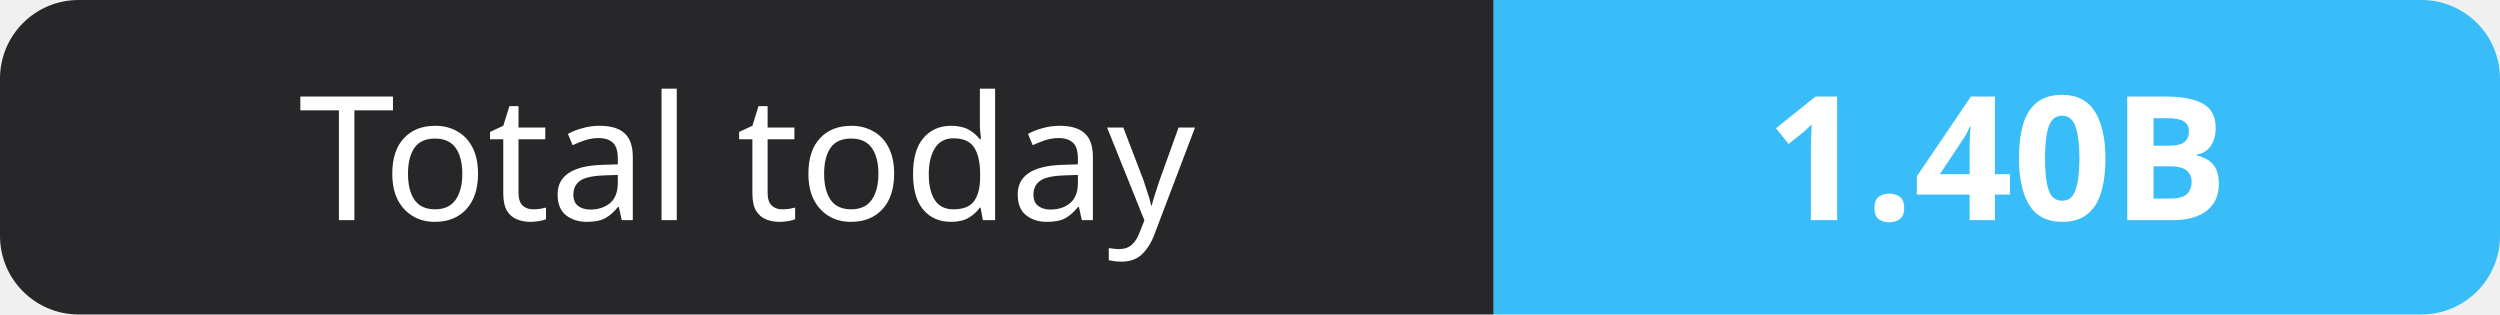
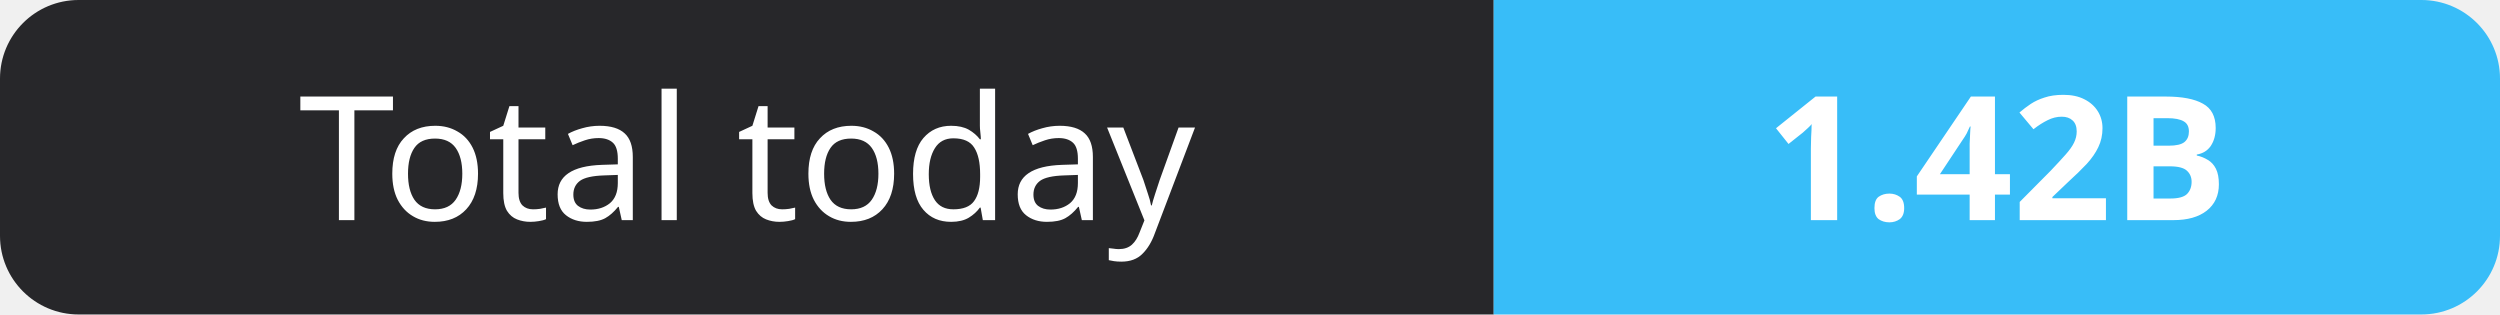
- <svg xmlns="http://www.w3.org/2000/svg" width="159" height="20" role="img" aria-label="Total today: 1.40B">
+ <svg xmlns="http://www.w3.org/2000/svg" width="159" height="20" role="img" aria-label="Total today: 1.42B">
  <clipPath id="r">
    <rect width="159" height="20" rx="5" fill="#fff" />
  </clipPath>
  <g clip-path="url(#r)">
    <rect width="95" height="20" fill="#27272a" />
    <rect x="95" width="64" height="20" fill="#38bdf8" />
  </g>
  <g fill="#fff" text-anchor="middle" font-family="Verdana,Geneva,sans-serif" font-size="11">
    <text x="47.5" y="14">Total today</text>
-     <text x="127.0" y="14" font-weight="700">1.40B</text>
+     <text x="127.0" y="14" font-weight="700">1.42B</text>
  </g>
</svg>
